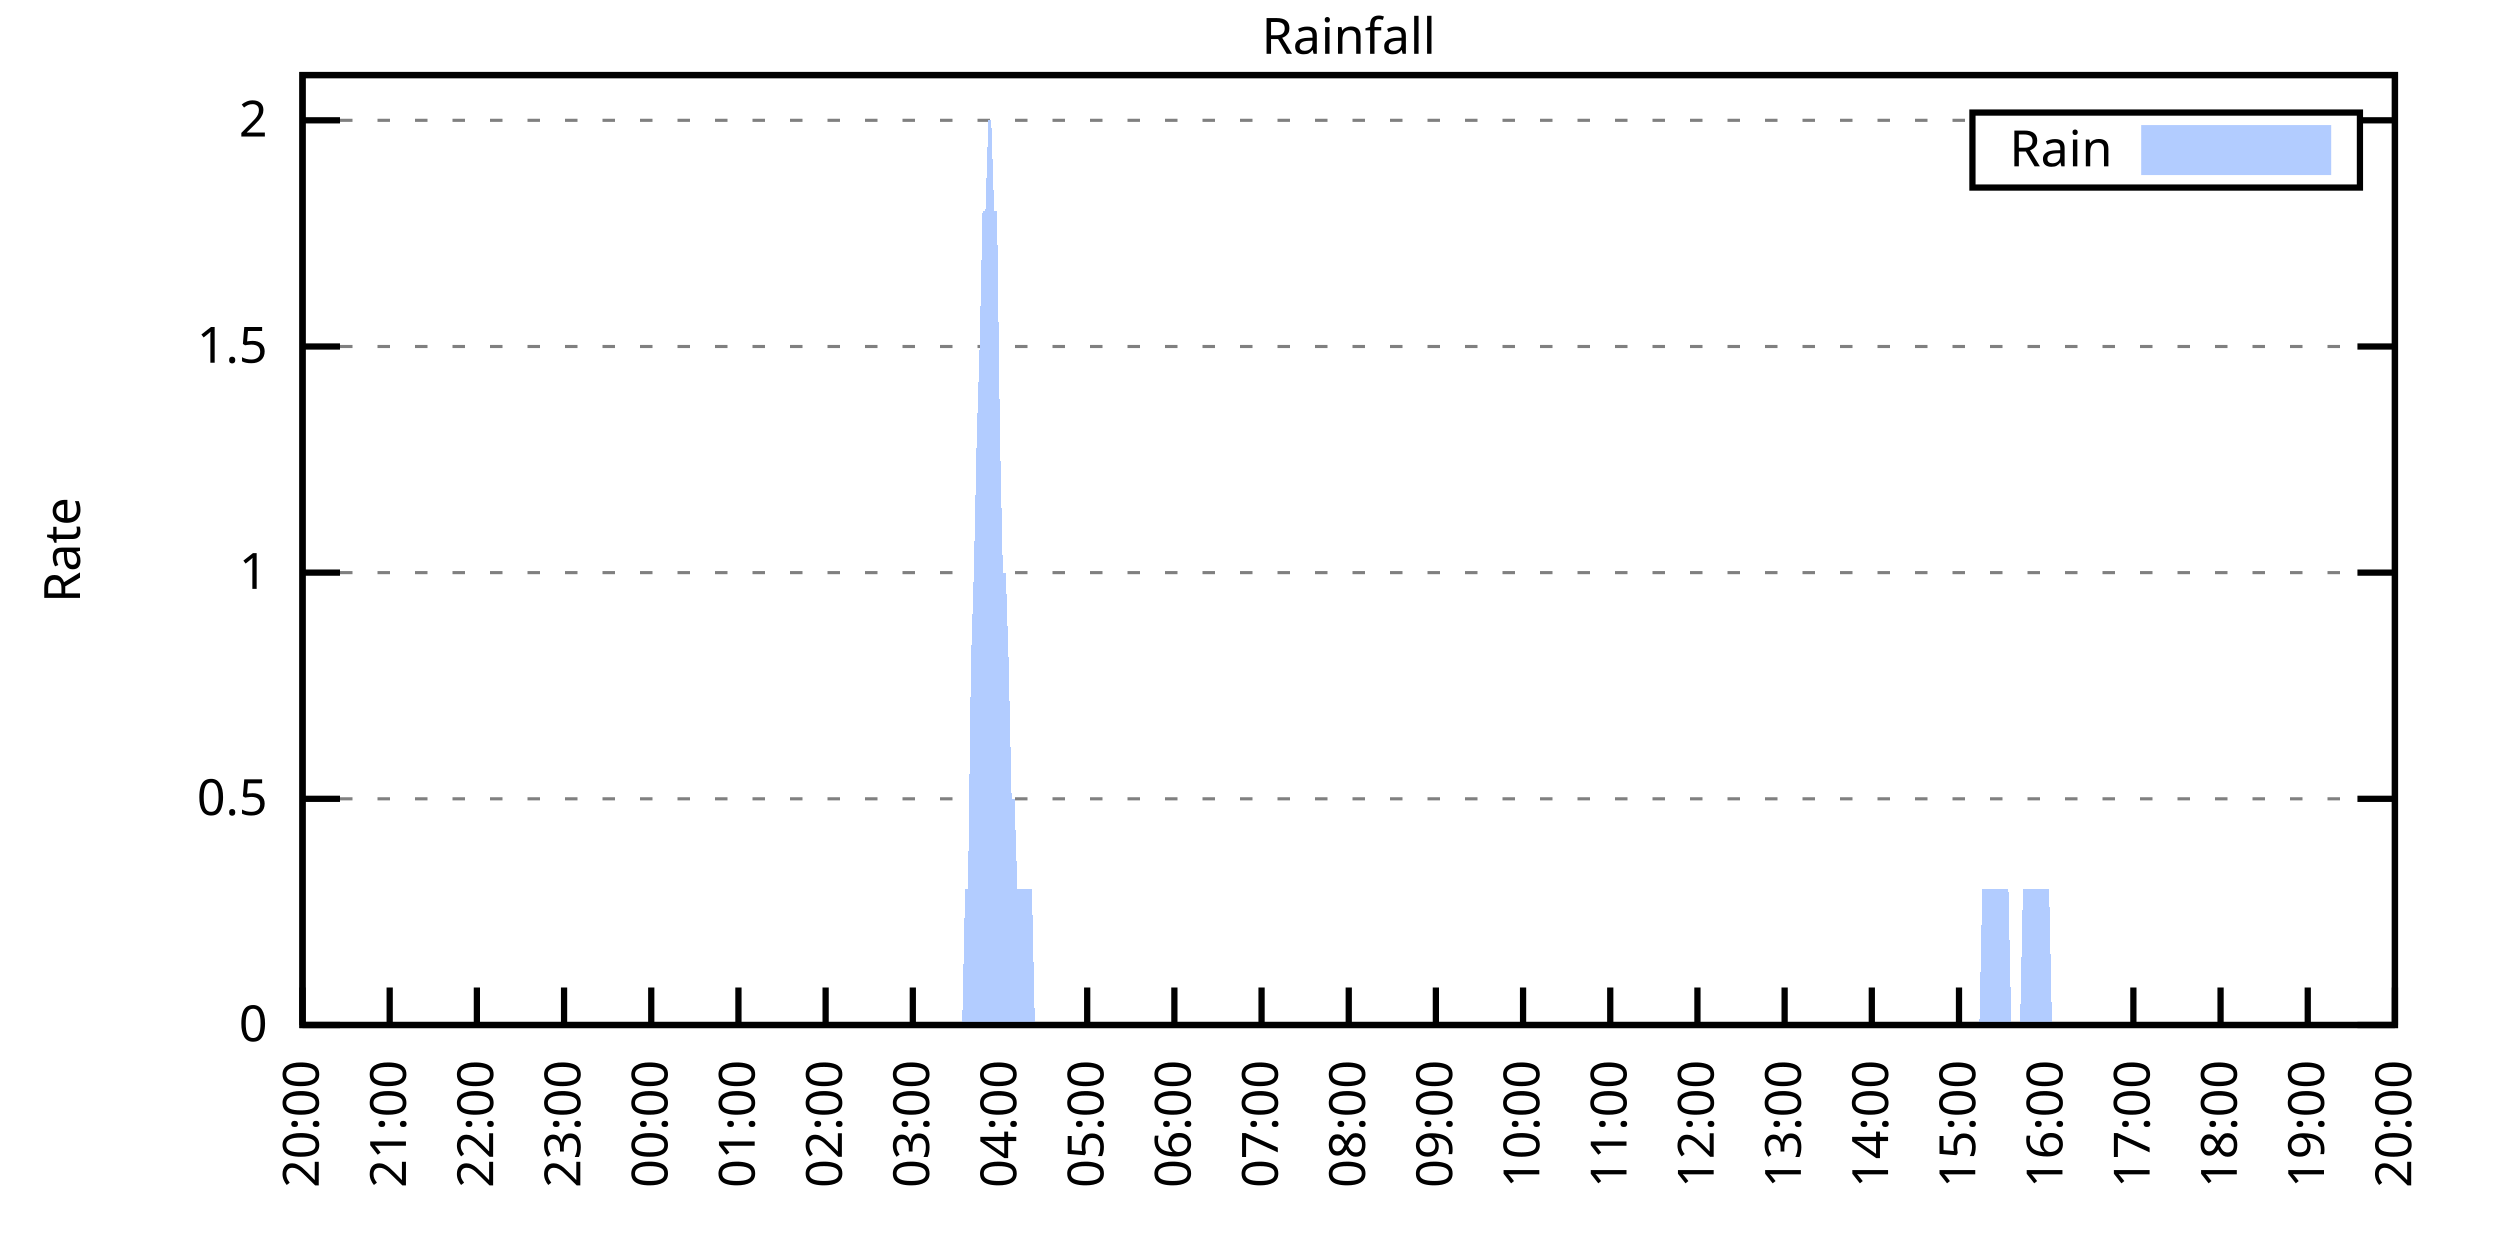
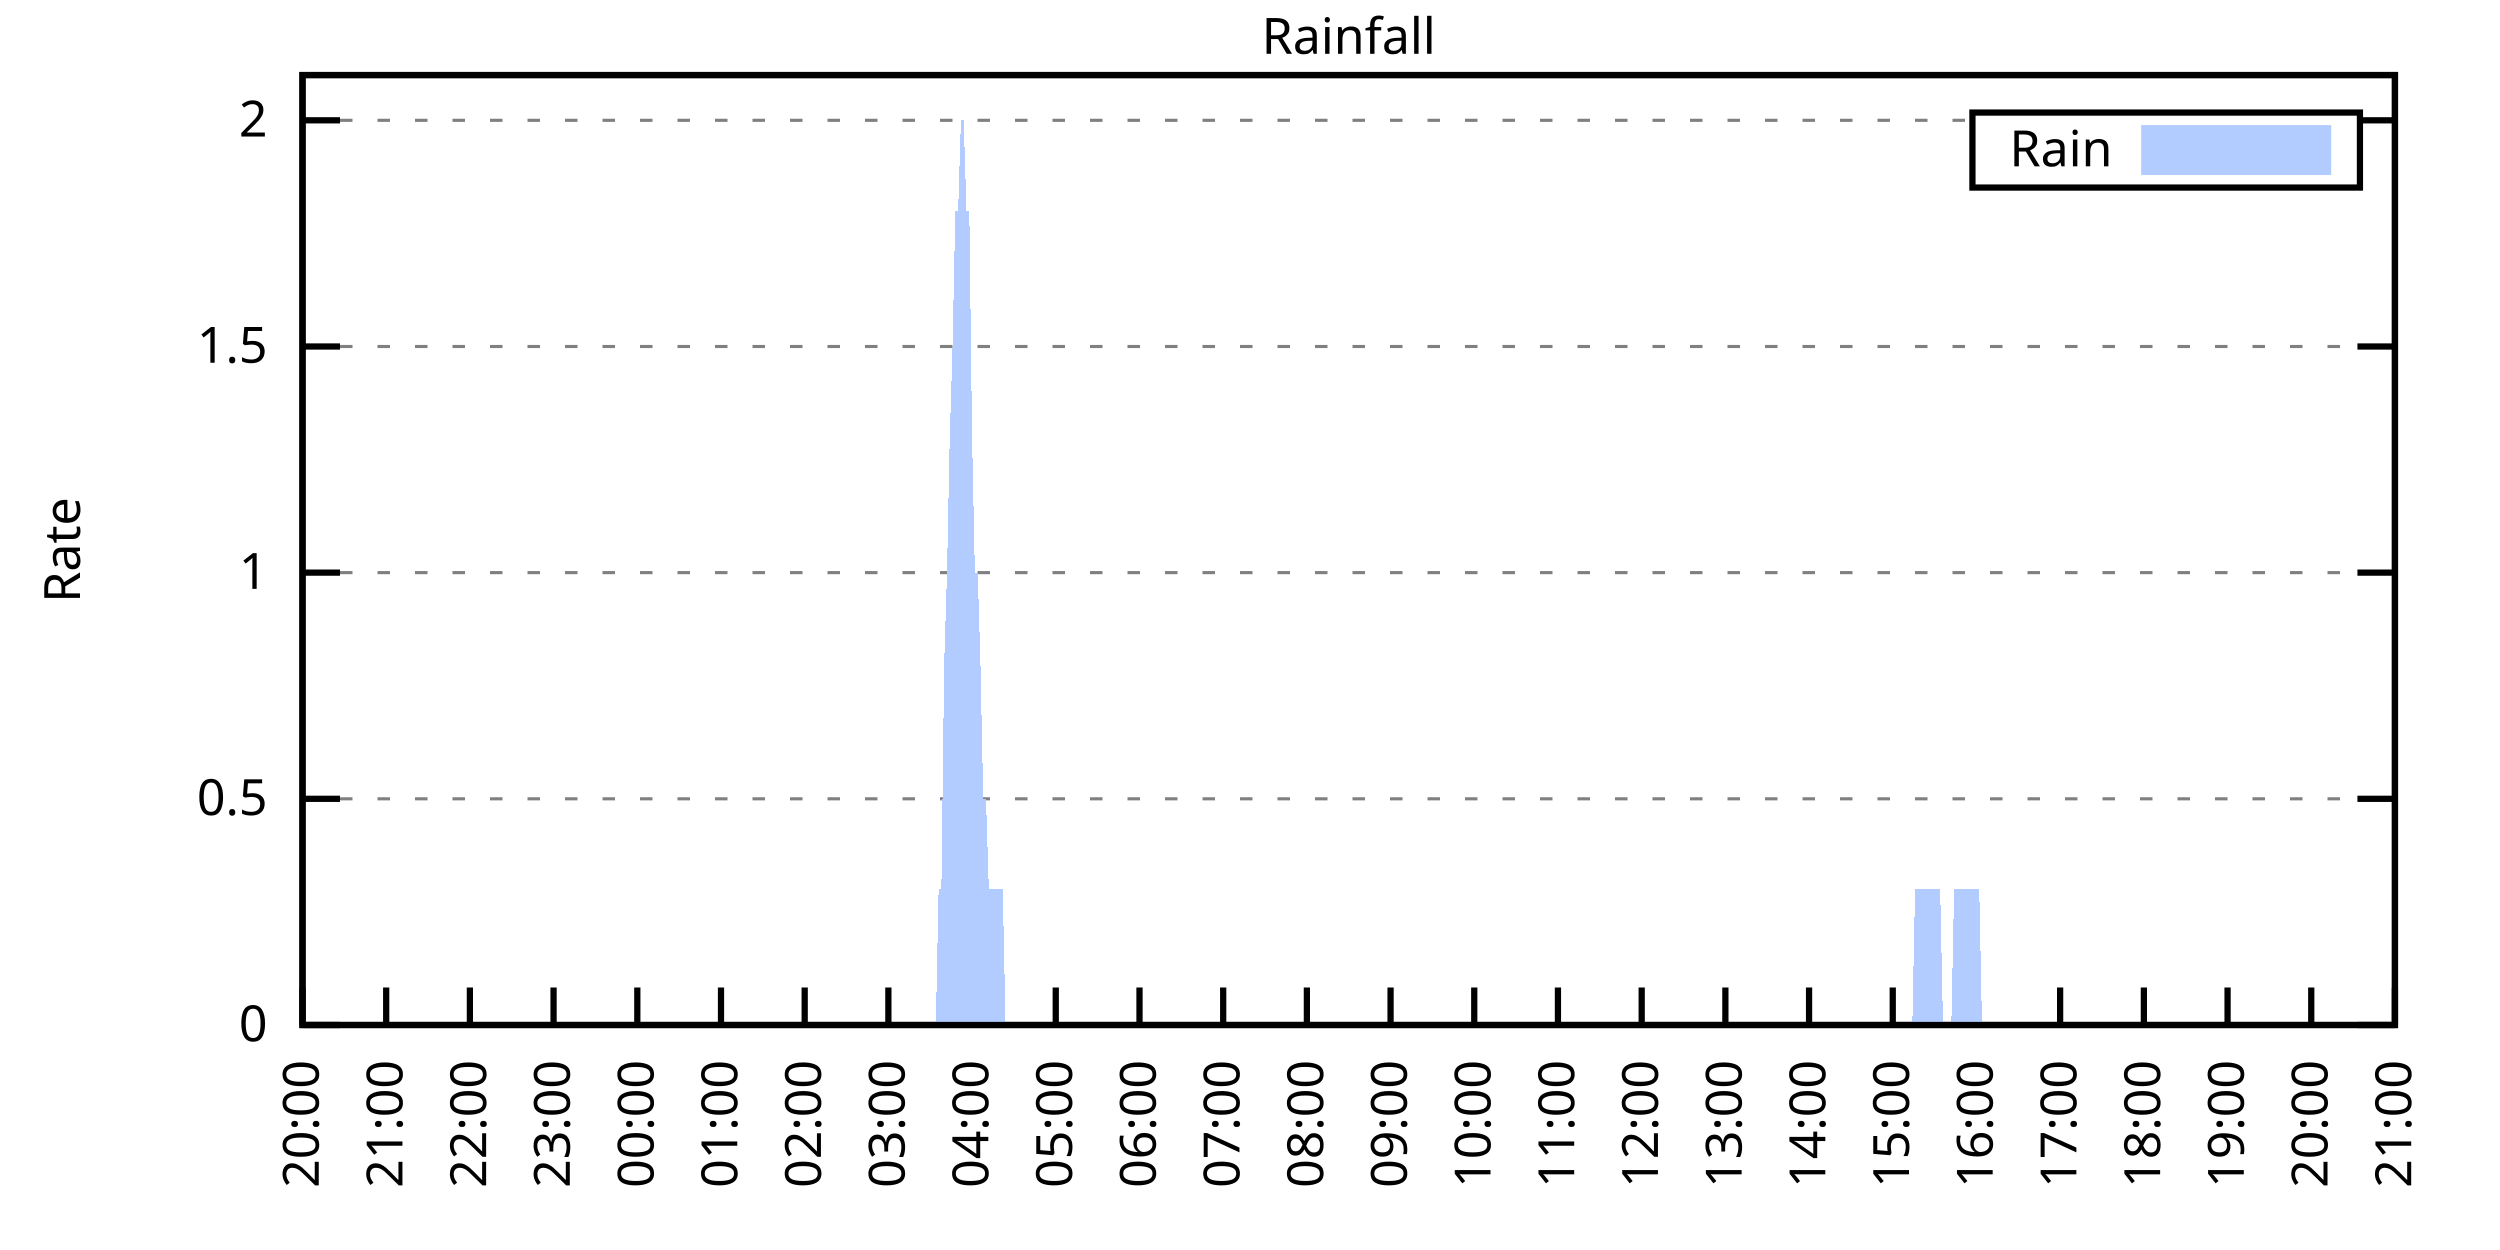
<svg xmlns="http://www.w3.org/2000/svg" xmlns:xlink="http://www.w3.org/1999/xlink" width="400" height="200" viewBox="0 0 400 200">
  <g id="gnuplot_canvas">
    <rect x="0" y="0" width="400" height="200" fill="none" />
    <defs>
      <circle id="gpDot" r="0.5" stroke-width="0.5" stroke="currentColor" />
      <path id="gpPt0" stroke-width="0.333" stroke="currentColor" d="M-1,0 h2 M0,-1 v2" />
      <path id="gpPt1" stroke-width="0.333" stroke="currentColor" d="M-1,-1 L1,1 M1,-1 L-1,1" />
      <path id="gpPt2" stroke-width="0.333" stroke="currentColor" d="M-1,0 L1,0 M0,-1 L0,1 M-1,-1 L1,1 M-1,1 L1,-1" />
      <rect id="gpPt3" stroke-width="0.333" stroke="currentColor" x="-1" y="-1" width="2" height="2" />
      <rect id="gpPt4" stroke-width="0.333" stroke="currentColor" fill="currentColor" x="-1" y="-1" width="2" height="2" />
      <circle id="gpPt5" stroke-width="0.333" stroke="currentColor" cx="0" cy="0" r="1" />
      <use xlink:href="#gpPt5" id="gpPt6" fill="currentColor" stroke="none" />
      <path id="gpPt7" stroke-width="0.333" stroke="currentColor" d="M0,-1.33 L-1.33,0.67 L1.33,0.67 z" />
      <use xlink:href="#gpPt7" id="gpPt8" fill="currentColor" stroke="none" />
      <use xlink:href="#gpPt7" id="gpPt9" stroke="currentColor" transform="rotate(180)" />
      <use xlink:href="#gpPt9" id="gpPt10" fill="currentColor" stroke="none" />
      <use xlink:href="#gpPt3" id="gpPt11" stroke="currentColor" transform="rotate(45)" />
      <use xlink:href="#gpPt11" id="gpPt12" fill="currentColor" stroke="none" />
      <path id="gpPt13" stroke-width="0.333" stroke="currentColor" d="M0,1.330 L1.265,0.411 L0.782,-1.067 L-0.782,-1.076 L-1.265,0.411 z" />
      <use xlink:href="#gpPt13" id="gpPt14" fill="currentColor" stroke="none" />
      <filter id="textbox" filterUnits="objectBoundingBox" x="0" y="0" height="1" width="1">
        <feFlood flood-color="white" flood-opacity="1" result="bgnd" />
        <feComposite in="SourceGraphic" in2="bgnd" operator="atop" />
      </filter>
      <filter id="greybox" filterUnits="objectBoundingBox" x="0" y="0" height="1" width="1">
        <feFlood flood-color="lightgrey" flood-opacity="1" result="grey" />
        <feComposite in="SourceGraphic" in2="grey" operator="atop" />
      </filter>
    </defs>
    <g fill="none" color="white" stroke="currentColor" stroke-width="1.00" stroke-linecap="butt" stroke-linejoin="miter">
</g>
    <g fill="none" color="black" stroke="currentColor" stroke-width="1.00" stroke-linecap="butt" stroke-linejoin="miter">
      <g stroke="none" shape-rendering="crispEdges">
        <polygon fill="rgb(255, 255, 255)" points="48.40,164.00 383.18,164.00 383.18,12.02 48.40,12.02 " />
      </g>
    </g>
    <g fill="none" color="black" stroke="currentColor" stroke-width="1.00" stroke-linecap="butt" stroke-linejoin="miter">
</g>
    <g fill="none" color="black" stroke="black" stroke-width="0.50" stroke-linecap="butt" stroke-linejoin="miter">
</g>
    <g fill="none" color="gray" stroke="currentColor" stroke-width="0.50" stroke-linecap="butt" stroke-linejoin="miter">
      <path stroke="gray" stroke-dasharray="2,4" class="gridline" d="M48.40,164.00 L383.19,164.00  " />
    </g>
    <g fill="none" color="gray" stroke="gray" stroke-width="1.00" stroke-linecap="butt" stroke-linejoin="miter">
</g>
    <g fill="none" color="black" stroke="currentColor" stroke-width="1.00" stroke-linecap="butt" stroke-linejoin="miter">
      <path stroke="black" d="M48.40,164.00 L54.40,164.00 M383.19,164.00 L377.19,164.00  " />
      <g transform="translate(42.80,166.60)" stroke="none" fill="black" font-family="Sans" font-size="8.00" text-anchor="end">
        <text>
          <tspan font-family="Sans"> 0</tspan>
        </text>
      </g>
    </g>
    <g fill="none" color="black" stroke="currentColor" stroke-width="1.00" stroke-linecap="butt" stroke-linejoin="miter">
</g>
    <g fill="none" color="black" stroke="black" stroke-width="0.50" stroke-linecap="butt" stroke-linejoin="miter">
</g>
    <g fill="none" color="gray" stroke="currentColor" stroke-width="0.50" stroke-linecap="butt" stroke-linejoin="miter">
      <path stroke="gray" stroke-dasharray="2,4" class="gridline" d="M48.40,127.81 L383.19,127.81  " />
    </g>
    <g fill="none" color="gray" stroke="gray" stroke-width="1.00" stroke-linecap="butt" stroke-linejoin="miter">
</g>
    <g fill="none" color="black" stroke="currentColor" stroke-width="1.00" stroke-linecap="butt" stroke-linejoin="miter">
      <path stroke="black" d="M48.40,127.81 L54.40,127.81 M383.19,127.81 L377.19,127.81  " />
      <g transform="translate(42.80,130.41)" stroke="none" fill="black" font-family="Sans" font-size="8.00" text-anchor="end">
        <text>
          <tspan font-family="Sans"> 0.5</tspan>
        </text>
      </g>
    </g>
    <g fill="none" color="black" stroke="currentColor" stroke-width="1.00" stroke-linecap="butt" stroke-linejoin="miter">
</g>
    <g fill="none" color="black" stroke="black" stroke-width="0.50" stroke-linecap="butt" stroke-linejoin="miter">
</g>
    <g fill="none" color="gray" stroke="currentColor" stroke-width="0.50" stroke-linecap="butt" stroke-linejoin="miter">
      <path stroke="gray" stroke-dasharray="2,4" class="gridline" d="M48.40,91.62 L383.19,91.62  " />
    </g>
    <g fill="none" color="gray" stroke="gray" stroke-width="1.00" stroke-linecap="butt" stroke-linejoin="miter">
</g>
    <g fill="none" color="black" stroke="currentColor" stroke-width="1.00" stroke-linecap="butt" stroke-linejoin="miter">
      <path stroke="black" d="M48.40,91.62 L54.40,91.62 M383.19,91.62 L377.19,91.62  " />
      <g transform="translate(42.80,94.22)" stroke="none" fill="black" font-family="Sans" font-size="8.00" text-anchor="end">
        <text>
          <tspan font-family="Sans"> 1</tspan>
        </text>
      </g>
    </g>
    <g fill="none" color="black" stroke="currentColor" stroke-width="1.00" stroke-linecap="butt" stroke-linejoin="miter">
</g>
    <g fill="none" color="black" stroke="black" stroke-width="0.50" stroke-linecap="butt" stroke-linejoin="miter">
</g>
    <g fill="none" color="gray" stroke="currentColor" stroke-width="0.50" stroke-linecap="butt" stroke-linejoin="miter">
      <path stroke="gray" stroke-dasharray="2,4" class="gridline" d="M48.40,55.44 L383.19,55.44  " />
    </g>
    <g fill="none" color="gray" stroke="gray" stroke-width="1.00" stroke-linecap="butt" stroke-linejoin="miter">
</g>
    <g fill="none" color="black" stroke="currentColor" stroke-width="1.00" stroke-linecap="butt" stroke-linejoin="miter">
      <path stroke="black" d="M48.40,55.44 L54.40,55.44 M383.19,55.44 L377.19,55.44  " />
      <g transform="translate(42.80,58.04)" stroke="none" fill="black" font-family="Sans" font-size="8.00" text-anchor="end">
        <text>
          <tspan font-family="Sans"> 1.5</tspan>
        </text>
      </g>
    </g>
    <g fill="none" color="black" stroke="currentColor" stroke-width="1.00" stroke-linecap="butt" stroke-linejoin="miter">
</g>
    <g fill="none" color="black" stroke="black" stroke-width="0.50" stroke-linecap="butt" stroke-linejoin="miter">
</g>
    <g fill="none" color="gray" stroke="currentColor" stroke-width="0.50" stroke-linecap="butt" stroke-linejoin="miter">
      <path stroke="gray" stroke-dasharray="2,4" class="gridline" d="M48.40,19.25 L315.59,19.25 M377.59,19.25 L383.19,19.25  " />
    </g>
    <g fill="none" color="gray" stroke="gray" stroke-width="1.00" stroke-linecap="butt" stroke-linejoin="miter">
</g>
    <g fill="none" color="black" stroke="currentColor" stroke-width="1.00" stroke-linecap="butt" stroke-linejoin="miter">
      <path stroke="black" d="M48.40,19.25 L54.40,19.25 M383.19,19.25 L377.19,19.25  " />
      <g transform="translate(42.80,21.85)" stroke="none" fill="black" font-family="Sans" font-size="8.00" text-anchor="end">
        <text>
          <tspan font-family="Sans"> 2</tspan>
        </text>
      </g>
    </g>
    <g fill="none" color="black" stroke="currentColor" stroke-width="1.00" stroke-linecap="butt" stroke-linejoin="miter">
      <path stroke="black" d="M48.40,164.00 L48.40,158.00  " />
      <g transform="translate(51.00,169.60) rotate(270.00)" stroke="none" fill="black" font-family="Sans" font-size="8.00" text-anchor="end">
        <text>
          <tspan font-family="Sans">20:00</tspan>
        </text>
      </g>
    </g>
    <g fill="none" color="black" stroke="currentColor" stroke-width="1.00" stroke-linecap="butt" stroke-linejoin="miter">
-       <path stroke="black" d="M62.35,164.00 L62.35,158.00  " />
-       <g transform="translate(64.95,169.60) rotate(270.00)" stroke="none" fill="black" font-family="Sans" font-size="8.00" text-anchor="end">
+       <path stroke="black" d="M61.79,164.00 L61.79,158.00  " />
+       <g transform="translate(64.39,169.60) rotate(270.00)" stroke="none" fill="black" font-family="Sans" font-size="8.00" text-anchor="end">
        <text>
          <tspan font-family="Sans">21:00</tspan>
        </text>
      </g>
    </g>
    <g fill="none" color="black" stroke="currentColor" stroke-width="1.00" stroke-linecap="butt" stroke-linejoin="miter">
-       <path stroke="black" d="M76.30,164.00 L76.30,158.00  " />
-       <g transform="translate(78.90,169.60) rotate(270.00)" stroke="none" fill="black" font-family="Sans" font-size="8.00" text-anchor="end">
+       <path stroke="black" d="M75.18,164.00 L75.18,158.00  " />
+       <g transform="translate(77.78,169.60) rotate(270.00)" stroke="none" fill="black" font-family="Sans" font-size="8.00" text-anchor="end">
        <text>
          <tspan font-family="Sans">22:00</tspan>
        </text>
      </g>
    </g>
    <g fill="none" color="black" stroke="currentColor" stroke-width="1.00" stroke-linecap="butt" stroke-linejoin="miter">
-       <path stroke="black" d="M90.25,164.00 L90.25,158.00  " />
-       <g transform="translate(92.85,169.60) rotate(270.00)" stroke="none" fill="black" font-family="Sans" font-size="8.00" text-anchor="end">
+       <path stroke="black" d="M88.57,164.00 L88.57,158.00  " />
+       <g transform="translate(91.17,169.60) rotate(270.00)" stroke="none" fill="black" font-family="Sans" font-size="8.00" text-anchor="end">
        <text>
          <tspan font-family="Sans">23:00</tspan>
        </text>
      </g>
    </g>
    <g fill="none" color="black" stroke="currentColor" stroke-width="1.00" stroke-linecap="butt" stroke-linejoin="miter">
-       <path stroke="black" d="M104.20,164.00 L104.20,158.00  " />
-       <g transform="translate(106.80,169.60) rotate(270.00)" stroke="none" fill="black" font-family="Sans" font-size="8.00" text-anchor="end">
+       <path stroke="black" d="M101.97,164.00 L101.97,158.00  " />
+       <g transform="translate(104.57,169.60) rotate(270.00)" stroke="none" fill="black" font-family="Sans" font-size="8.00" text-anchor="end">
        <text>
          <tspan font-family="Sans">00:00</tspan>
        </text>
      </g>
    </g>
    <g fill="none" color="black" stroke="currentColor" stroke-width="1.00" stroke-linecap="butt" stroke-linejoin="miter">
-       <path stroke="black" d="M118.15,164.00 L118.15,158.00  " />
-       <g transform="translate(120.75,169.60) rotate(270.00)" stroke="none" fill="black" font-family="Sans" font-size="8.00" text-anchor="end">
+       <path stroke="black" d="M115.36,164.00 L115.36,158.00  " />
+       <g transform="translate(117.96,169.60) rotate(270.00)" stroke="none" fill="black" font-family="Sans" font-size="8.00" text-anchor="end">
        <text>
          <tspan font-family="Sans">01:00</tspan>
        </text>
      </g>
    </g>
    <g fill="none" color="black" stroke="currentColor" stroke-width="1.00" stroke-linecap="butt" stroke-linejoin="miter">
-       <path stroke="black" d="M132.10,164.00 L132.10,158.00  " />
-       <g transform="translate(134.70,169.60) rotate(270.00)" stroke="none" fill="black" font-family="Sans" font-size="8.00" text-anchor="end">
+       <path stroke="black" d="M128.75,164.00 L128.75,158.00  " />
+       <g transform="translate(131.35,169.60) rotate(270.00)" stroke="none" fill="black" font-family="Sans" font-size="8.00" text-anchor="end">
        <text>
          <tspan font-family="Sans">02:00</tspan>
        </text>
      </g>
    </g>
    <g fill="none" color="black" stroke="currentColor" stroke-width="1.00" stroke-linecap="butt" stroke-linejoin="miter">
-       <path stroke="black" d="M146.05,164.00 L146.05,158.00  " />
-       <g transform="translate(148.65,169.60) rotate(270.00)" stroke="none" fill="black" font-family="Sans" font-size="8.00" text-anchor="end">
+       <path stroke="black" d="M142.14,164.00 L142.14,158.00  " />
+       <g transform="translate(144.74,169.60) rotate(270.00)" stroke="none" fill="black" font-family="Sans" font-size="8.00" text-anchor="end">
        <text>
          <tspan font-family="Sans">03:00</tspan>
        </text>
      </g>
    </g>
    <g fill="none" color="black" stroke="currentColor" stroke-width="1.00" stroke-linecap="butt" stroke-linejoin="miter">
-       <path stroke="black" d="M160.00,164.00 L160.00,158.00  " />
-       <g transform="translate(162.60,169.60) rotate(270.00)" stroke="none" fill="black" font-family="Sans" font-size="8.00" text-anchor="end">
+       <path stroke="black" d="M155.53,164.00 L155.53,158.00  " />
+       <g transform="translate(158.13,169.60) rotate(270.00)" stroke="none" fill="black" font-family="Sans" font-size="8.00" text-anchor="end">
        <text>
          <tspan font-family="Sans">04:00</tspan>
        </text>
      </g>
    </g>
    <g fill="none" color="black" stroke="currentColor" stroke-width="1.00" stroke-linecap="butt" stroke-linejoin="miter">
-       <path stroke="black" d="M173.95,164.00 L173.95,158.00  " />
-       <g transform="translate(176.55,169.60) rotate(270.00)" stroke="none" fill="black" font-family="Sans" font-size="8.00" text-anchor="end">
+       <path stroke="black" d="M168.92,164.00 L168.92,158.00  " />
+       <g transform="translate(171.52,169.60) rotate(270.00)" stroke="none" fill="black" font-family="Sans" font-size="8.00" text-anchor="end">
        <text>
          <tspan font-family="Sans">05:00</tspan>
        </text>
      </g>
    </g>
    <g fill="none" color="black" stroke="currentColor" stroke-width="1.00" stroke-linecap="butt" stroke-linejoin="miter">
-       <path stroke="black" d="M187.90,164.00 L187.90,158.00  " />
-       <g transform="translate(190.50,169.60) rotate(270.00)" stroke="none" fill="black" font-family="Sans" font-size="8.00" text-anchor="end">
+       <path stroke="black" d="M182.32,164.00 L182.32,158.00  " />
+       <g transform="translate(184.92,169.60) rotate(270.00)" stroke="none" fill="black" font-family="Sans" font-size="8.00" text-anchor="end">
        <text>
          <tspan font-family="Sans">06:00</tspan>
        </text>
      </g>
    </g>
    <g fill="none" color="black" stroke="currentColor" stroke-width="1.00" stroke-linecap="butt" stroke-linejoin="miter">
-       <path stroke="black" d="M201.85,164.00 L201.85,158.00  " />
-       <g transform="translate(204.45,169.60) rotate(270.00)" stroke="none" fill="black" font-family="Sans" font-size="8.00" text-anchor="end">
+       <path stroke="black" d="M195.71,164.00 L195.71,158.00  " />
+       <g transform="translate(198.31,169.60) rotate(270.00)" stroke="none" fill="black" font-family="Sans" font-size="8.00" text-anchor="end">
        <text>
          <tspan font-family="Sans">07:00</tspan>
        </text>
      </g>
    </g>
    <g fill="none" color="black" stroke="currentColor" stroke-width="1.00" stroke-linecap="butt" stroke-linejoin="miter">
-       <path stroke="black" d="M215.80,164.00 L215.80,158.00  " />
-       <g transform="translate(218.40,169.60) rotate(270.00)" stroke="none" fill="black" font-family="Sans" font-size="8.00" text-anchor="end">
+       <path stroke="black" d="M209.10,164.00 L209.10,158.00  " />
+       <g transform="translate(211.70,169.60) rotate(270.00)" stroke="none" fill="black" font-family="Sans" font-size="8.00" text-anchor="end">
        <text>
          <tspan font-family="Sans">08:00</tspan>
        </text>
      </g>
    </g>
    <g fill="none" color="black" stroke="currentColor" stroke-width="1.00" stroke-linecap="butt" stroke-linejoin="miter">
-       <path stroke="black" d="M229.74,164.00 L229.74,158.00  " />
-       <g transform="translate(232.34,169.60) rotate(270.00)" stroke="none" fill="black" font-family="Sans" font-size="8.00" text-anchor="end">
+       <path stroke="black" d="M222.49,164.00 L222.49,158.00  " />
+       <g transform="translate(225.09,169.60) rotate(270.00)" stroke="none" fill="black" font-family="Sans" font-size="8.00" text-anchor="end">
        <text>
          <tspan font-family="Sans">09:00</tspan>
        </text>
      </g>
    </g>
    <g fill="none" color="black" stroke="currentColor" stroke-width="1.00" stroke-linecap="butt" stroke-linejoin="miter">
-       <path stroke="black" d="M243.69,164.00 L243.69,158.00  " />
-       <g transform="translate(246.29,169.60) rotate(270.00)" stroke="none" fill="black" font-family="Sans" font-size="8.00" text-anchor="end">
+       <path stroke="black" d="M235.88,164.00 L235.88,158.00  " />
+       <g transform="translate(238.48,169.60) rotate(270.00)" stroke="none" fill="black" font-family="Sans" font-size="8.00" text-anchor="end">
        <text>
          <tspan font-family="Sans">10:00</tspan>
        </text>
      </g>
    </g>
    <g fill="none" color="black" stroke="currentColor" stroke-width="1.00" stroke-linecap="butt" stroke-linejoin="miter">
-       <path stroke="black" d="M257.64,164.00 L257.64,158.00  " />
-       <g transform="translate(260.24,169.60) rotate(270.00)" stroke="none" fill="black" font-family="Sans" font-size="8.00" text-anchor="end">
+       <path stroke="black" d="M249.27,164.00 L249.27,158.00  " />
+       <g transform="translate(251.87,169.60) rotate(270.00)" stroke="none" fill="black" font-family="Sans" font-size="8.00" text-anchor="end">
        <text>
          <tspan font-family="Sans">11:00</tspan>
        </text>
      </g>
    </g>
    <g fill="none" color="black" stroke="currentColor" stroke-width="1.00" stroke-linecap="butt" stroke-linejoin="miter">
-       <path stroke="black" d="M271.59,164.00 L271.59,158.00  " />
-       <g transform="translate(274.19,169.60) rotate(270.00)" stroke="none" fill="black" font-family="Sans" font-size="8.00" text-anchor="end">
+       <path stroke="black" d="M262.67,164.00 L262.67,158.00  " />
+       <g transform="translate(265.27,169.60) rotate(270.00)" stroke="none" fill="black" font-family="Sans" font-size="8.00" text-anchor="end">
        <text>
          <tspan font-family="Sans">12:00</tspan>
        </text>
      </g>
    </g>
    <g fill="none" color="black" stroke="currentColor" stroke-width="1.00" stroke-linecap="butt" stroke-linejoin="miter">
-       <path stroke="black" d="M285.54,164.00 L285.54,158.00  " />
-       <g transform="translate(288.14,169.60) rotate(270.00)" stroke="none" fill="black" font-family="Sans" font-size="8.00" text-anchor="end">
+       <path stroke="black" d="M276.06,164.00 L276.06,158.00  " />
+       <g transform="translate(278.66,169.60) rotate(270.00)" stroke="none" fill="black" font-family="Sans" font-size="8.00" text-anchor="end">
        <text>
          <tspan font-family="Sans">13:00</tspan>
        </text>
      </g>
    </g>
    <g fill="none" color="black" stroke="currentColor" stroke-width="1.00" stroke-linecap="butt" stroke-linejoin="miter">
-       <path stroke="black" d="M299.49,164.00 L299.49,158.00  " />
-       <g transform="translate(302.09,169.60) rotate(270.00)" stroke="none" fill="black" font-family="Sans" font-size="8.00" text-anchor="end">
+       <path stroke="black" d="M289.45,164.00 L289.45,158.00  " />
+       <g transform="translate(292.05,169.60) rotate(270.00)" stroke="none" fill="black" font-family="Sans" font-size="8.00" text-anchor="end">
        <text>
          <tspan font-family="Sans">14:00</tspan>
        </text>
      </g>
    </g>
    <g fill="none" color="black" stroke="currentColor" stroke-width="1.00" stroke-linecap="butt" stroke-linejoin="miter">
-       <path stroke="black" d="M313.44,164.00 L313.44,158.00  " />
-       <g transform="translate(316.04,169.60) rotate(270.00)" stroke="none" fill="black" font-family="Sans" font-size="8.00" text-anchor="end">
+       <path stroke="black" d="M302.84,164.00 L302.84,158.00  " />
+       <g transform="translate(305.44,169.60) rotate(270.00)" stroke="none" fill="black" font-family="Sans" font-size="8.00" text-anchor="end">
        <text>
          <tspan font-family="Sans">15:00</tspan>
        </text>
      </g>
    </g>
    <g fill="none" color="black" stroke="currentColor" stroke-width="1.00" stroke-linecap="butt" stroke-linejoin="miter">
-       <path stroke="black" d="M327.39,164.00 L327.39,158.00  " />
-       <g transform="translate(329.99,169.60) rotate(270.00)" stroke="none" fill="black" font-family="Sans" font-size="8.00" text-anchor="end">
+       <path stroke="black" d="M316.23,164.00 L316.23,158.00  " />
+       <g transform="translate(318.83,169.60) rotate(270.00)" stroke="none" fill="black" font-family="Sans" font-size="8.00" text-anchor="end">
        <text>
          <tspan font-family="Sans">16:00</tspan>
        </text>
      </g>
    </g>
    <g fill="none" color="black" stroke="currentColor" stroke-width="1.00" stroke-linecap="butt" stroke-linejoin="miter">
-       <path stroke="black" d="M341.34,164.00 L341.34,158.00  " />
-       <g transform="translate(343.94,169.60) rotate(270.00)" stroke="none" fill="black" font-family="Sans" font-size="8.00" text-anchor="end">
+       <path stroke="black" d="M329.62,164.00 L329.62,158.00  " />
+       <g transform="translate(332.22,169.60) rotate(270.00)" stroke="none" fill="black" font-family="Sans" font-size="8.00" text-anchor="end">
        <text>
          <tspan font-family="Sans">17:00</tspan>
        </text>
      </g>
    </g>
    <g fill="none" color="black" stroke="currentColor" stroke-width="1.00" stroke-linecap="butt" stroke-linejoin="miter">
-       <path stroke="black" d="M355.29,164.00 L355.29,158.00  " />
-       <g transform="translate(357.89,169.60) rotate(270.00)" stroke="none" fill="black" font-family="Sans" font-size="8.00" text-anchor="end">
+       <path stroke="black" d="M343.02,164.00 L343.02,158.00  " />
+       <g transform="translate(345.62,169.60) rotate(270.00)" stroke="none" fill="black" font-family="Sans" font-size="8.00" text-anchor="end">
        <text>
          <tspan font-family="Sans">18:00</tspan>
        </text>
      </g>
    </g>
    <g fill="none" color="black" stroke="currentColor" stroke-width="1.00" stroke-linecap="butt" stroke-linejoin="miter">
-       <path stroke="black" d="M369.24,164.00 L369.24,158.00  " />
-       <g transform="translate(371.84,169.60) rotate(270.00)" stroke="none" fill="black" font-family="Sans" font-size="8.00" text-anchor="end">
+       <path stroke="black" d="M356.41,164.00 L356.41,158.00  " />
+       <g transform="translate(359.01,169.60) rotate(270.00)" stroke="none" fill="black" font-family="Sans" font-size="8.00" text-anchor="end">
        <text>
          <tspan font-family="Sans">19:00</tspan>
+         </text>
+       </g>
+     </g>
+     <g fill="none" color="black" stroke="currentColor" stroke-width="1.00" stroke-linecap="butt" stroke-linejoin="miter">
+       <path stroke="black" d="M369.80,164.00 L369.80,158.00  " />
+       <g transform="translate(372.40,169.60) rotate(270.00)" stroke="none" fill="black" font-family="Sans" font-size="8.00" text-anchor="end">
+         <text>
+           <tspan font-family="Sans">20:00</tspan>
        </text>
      </g>
    </g>
    <g fill="none" color="black" stroke="currentColor" stroke-width="1.00" stroke-linecap="butt" stroke-linejoin="miter">
      <path stroke="black" d="M383.19,164.00 L383.19,158.00  " />
      <g transform="translate(385.79,169.60) rotate(270.00)" stroke="none" fill="black" font-family="Sans" font-size="8.00" text-anchor="end">
        <text>
-           <tspan font-family="Sans">20:00</tspan>
+           <tspan font-family="Sans">21:00</tspan>
        </text>
      </g>
    </g>
    <g fill="none" color="black" stroke="currentColor" stroke-width="1.00" stroke-linecap="butt" stroke-linejoin="miter">
</g>
    <g fill="none" color="black" stroke="currentColor" stroke-width="1.00" stroke-linecap="butt" stroke-linejoin="miter">
      <path stroke="black" d="M48.40,12.01 L48.40,164.00 L383.19,164.00 L383.19,12.01 L48.40,12.01 Z  " />
    </g>
    <g fill="none" color="black" stroke="currentColor" stroke-width="1.00" stroke-linecap="butt" stroke-linejoin="miter">
</g>
    <g fill="none" color="black" stroke="currentColor" stroke-width="1.00" stroke-linecap="butt" stroke-linejoin="miter">
      <path stroke="black" d="M315.59,30.01 L315.59,18.01 L377.59,18.01 L377.59,30.01 L315.59,30.01 Z  " />
    </g>
    <g id="Rainfall_plot_1">
      <g fill="none" color="white" stroke="black" stroke-width="2.00" stroke-linecap="butt" stroke-linejoin="miter">
</g>
      <g fill="none" color="black" stroke="currentColor" stroke-width="2.00" stroke-linecap="butt" stroke-linejoin="miter">
        <g transform="translate(337.99,26.61)" stroke="none" fill="black" font-family="Sans" font-size="8.00" text-anchor="end">
          <text>
            <tspan font-family="Sans">Rain</tspan>
          </text>
        </g>
      </g>
      <g fill="none" color="black" stroke="currentColor" stroke-width="2.00" stroke-linecap="butt" stroke-linejoin="miter">
        <g stroke="none" shape-rendering="crispEdges">
          <polygon fill="rgb(178, 204, 255)" points="343.59,27.01 371.99,27.01 371.99,21.01 343.59,21.01 " />
        </g>
        <path stroke="rgb(178, 204, 255)" d="M343.59,27.01 L371.99,27.01 L371.99,21.01 L343.59,21.01 L343.59,27.01 Z  " />
      </g>
      <g fill="none" color="black" stroke="currentColor" stroke-width="2.00" stroke-linecap="butt" stroke-linejoin="miter">
        <g stroke="none" shape-rendering="crispEdges">
-           <polygon fill="rgb(178, 204, 255)" points="48.86,164.00 49.33,164.00 49.79,164.00 50.26,164.00 50.72,164.00 51.19,164.00 51.65,164.00 52.12,164.00 52.58,164.00 53.05,164.00 53.51,164.00 53.98,164.00 54.44,164.00 54.91,164.00 55.37,164.00 55.84,164.00 56.30,164.00 56.77,164.00 57.23,164.00 57.70,164.00 58.16,164.00 58.63,164.00 59.09,164.00 59.56,164.00 60.02,164.00 60.49,164.00 60.95,164.00 61.42,164.00 61.88,164.00 62.35,164.00 62.81,164.00 63.28,164.00 63.74,164.00 64.21,164.00 64.67,164.00 65.14,164.00 65.60,164.00 66.07,164.00 66.53,164.00 67.00,164.00 67.46,164.00 67.93,164.00 68.39,164.00 68.86,164.00 69.32,164.00 69.79,164.00 70.25,164.00 70.72,164.00 71.18,164.00 71.65,164.00 72.11,164.00 72.58,164.00 73.04,164.00 73.51,164.00 73.97,164.00 74.44,164.00 74.90,164.00 75.37,164.00 75.83,164.00 76.30,164.00 76.76,164.00 77.23,164.00 77.69,164.00 78.16,164.00 78.62,164.00 79.09,164.00 79.55,164.00 80.02,164.00 80.48,164.00 80.95,164.00 81.41,164.00 81.88,164.00 82.34,164.00 82.81,164.00 83.27,164.00 83.74,164.00 84.20,164.00 84.67,164.00 85.13,164.00 85.60,164.00 86.06,164.00 86.53,164.00 86.99,164.00 87.46,164.00 87.92,164.00 88.39,164.00 88.85,164.00 89.32,164.00 89.78,164.00 90.25,164.00 90.71,164.00 91.18,164.00 91.64,164.00 92.11,164.00 92.57,164.00 93.04,164.00 93.50,164.00 93.97,164.00 94.43,164.00 94.90,164.00 95.36,164.00 95.83,164.00 96.29,164.00 96.76,164.00 97.22,164.00 97.69,164.00 98.15,164.00 98.62,164.00 99.08,164.00 99.55,164.00 100.01,164.00 100.48,164.00 100.94,164.00 101.41,164.00 101.87,164.00 102.34,164.00 102.80,164.00 103.27,164.00 103.73,164.00 104.20,164.00 104.66,164.00 105.13,164.00 105.59,164.00 106.06,164.00 106.52,164.00 106.99,164.00 107.45,164.00 107.92,164.00 108.38,164.00 108.85,164.00 109.31,164.00 109.78,164.00 110.24,164.00 110.71,164.00 111.17,164.00 111.64,164.00 112.10,164.00 112.57,164.00 113.03,164.00 113.50,164.00 113.96,164.00 114.43,164.00 114.89,164.00 115.36,164.00 115.82,164.00 116.29,164.00 116.75,164.00 117.22,164.00 117.68,164.00 118.15,164.00 118.61,164.00 119.08,164.00 119.54,164.00 120.01,164.00 120.47,164.00 120.94,164.00 121.40,164.00 121.87,164.00 122.33,164.00 122.80,164.00 123.26,164.00 123.73,164.00 124.19,164.00 124.66,164.00 125.12,164.00 125.59,164.00 126.05,164.00 126.52,164.00 126.98,164.00 127.45,164.00 127.91,164.00 128.38,164.00 128.84,164.00 129.31,164.00 129.77,164.00 130.24,164.00 130.70,164.00 131.17,164.00 131.63,164.00 132.10,164.00 132.56,164.00 133.03,164.00 133.49,164.00 133.96,164.00 134.42,164.00 134.89,164.00 135.35,164.00 135.82,164.00 136.28,164.00 136.75,164.00 137.21,164.00 137.68,164.00 138.14,164.00 138.61,164.00 139.07,164.00 139.54,164.00 140.00,164.00 140.47,164.00 140.93,164.00 141.40,164.00 141.86,164.00 142.33,164.00 142.79,164.00 143.26,164.00 143.72,164.00 144.19,164.00 144.65,164.00 145.12,164.00 145.58,164.00 146.05,164.00 146.51,164.00 146.98,164.00 147.44,164.00 147.91,164.00 148.37,164.00 148.84,164.00 149.30,164.00 149.77,164.00 150.23,164.00 150.70,164.00 151.16,164.00 151.63,164.00 152.09,164.00 152.56,164.00 153.02,164.00 153.49,164.00 153.95,164.00 154.42,142.29 154.88,142.29 155.35,106.10 155.81,91.62 156.28,69.91 156.74,55.44 157.21,33.72 157.67,33.72 158.14,19.25 158.60,19.25 159.07,33.72 159.53,33.72 160.00,69.91 160.46,91.62 160.93,91.62 161.39,106.10 161.86,127.81 162.32,127.81 162.79,142.29 163.25,142.29 163.72,142.29 164.18,142.29 164.65,142.29 165.11,142.29 165.58,164.00 166.04,164.00 166.51,164.00 166.97,164.00 167.44,164.00 167.90,164.00 168.37,164.00 168.83,164.00 169.30,164.00 169.76,164.00 170.23,164.00 170.69,164.00 171.16,164.00 171.62,164.00 172.09,164.00 172.55,164.00 173.02,164.00 173.48,164.00 173.95,164.00 174.41,164.00 174.88,164.00 175.34,164.00 175.81,164.00 176.27,164.00 176.74,164.00 177.20,164.00 177.67,164.00 178.13,164.00 178.60,164.00 179.06,164.00 179.53,164.00 179.99,164.00 180.46,164.00 180.92,164.00 181.39,164.00 181.85,164.00 182.32,164.00 182.78,164.00 183.25,164.00 183.71,164.00 184.18,164.00 184.64,164.00 185.11,164.00 185.57,164.00 186.04,164.00 186.50,164.00 186.97,164.00 187.43,164.00 187.90,164.00 188.36,164.00 188.83,164.00 189.29,164.00 189.76,164.00 190.22,164.00 190.69,164.00 191.15,164.00 191.62,164.00 192.08,164.00 192.55,164.00 193.01,164.00 193.48,164.00 193.94,164.00 194.41,164.00 194.87,164.00 195.34,164.00 195.80,164.00 196.27,164.00 196.73,164.00 197.20,164.00 197.66,164.00 198.13,164.00 198.59,164.00 199.06,164.00 199.52,164.00 199.99,164.00 200.45,164.00 200.92,164.00 201.38,164.00 201.85,164.00 202.31,164.00 202.78,164.00 203.24,164.00 203.71,164.00 204.17,164.00 204.64,164.00 205.10,164.00 205.57,164.00 206.03,164.00 206.50,164.00 206.96,164.00 207.43,164.00 207.89,164.00 208.36,164.00 208.82,164.00 209.29,164.00 209.75,164.00 210.22,164.00 210.68,164.00 211.15,164.00 211.61,164.00 212.08,164.00 212.54,164.00 213.01,164.00 213.47,164.00 213.94,164.00 214.40,164.00 214.87,164.00 215.33,164.00 215.80,164.00 216.26,164.00 216.72,164.00 217.19,164.00 217.65,164.00 218.12,164.00 218.58,164.00 219.05,164.00 219.51,164.00 219.98,164.00 220.44,164.00 220.91,164.00 221.37,164.00 221.84,164.00 222.30,164.00 222.77,164.00 223.23,164.00 223.70,164.00 224.16,164.00 224.63,164.00 225.09,164.00 225.56,164.00 226.02,164.00 226.49,164.00 226.95,164.00 227.42,164.00 227.88,164.00 228.35,164.00 228.81,164.00 229.28,164.00 229.74,164.00 230.21,164.00 230.67,164.00 231.14,164.00 231.60,164.00 232.07,164.00 232.53,164.00 233.00,164.00 233.46,164.00 233.93,164.00 234.39,164.00 234.86,164.00 235.32,164.00 235.79,164.00 236.25,164.00 236.72,164.00 237.18,164.00 237.65,164.00 238.11,164.00 238.58,164.00 239.04,164.00 239.51,164.00 239.97,164.00 240.44,164.00 240.90,164.00 241.37,164.00 241.83,164.00 242.30,164.00 242.76,164.00 243.23,164.00 243.69,164.00 244.16,164.00 244.62,164.00 245.09,164.00 245.55,164.00 246.02,164.00 246.48,164.00 246.95,164.00 247.41,164.00 247.88,164.00 248.34,164.00 248.81,164.00 249.27,164.00 249.74,164.00 250.20,164.00 250.67,164.00 251.13,164.00 251.60,164.00 252.06,164.00 252.53,164.00 252.99,164.00 253.46,164.00 253.92,164.00 254.39,164.00 254.85,164.00 255.32,164.00 255.78,164.00 256.25,164.00 256.71,164.00 257.18,164.00 257.64,164.00 258.11,164.00 258.57,164.00 259.04,164.00 259.50,164.00 259.97,164.00 260.43,164.00 260.90,164.00 261.36,164.00 261.83,164.00 262.29,164.00 262.76,164.00 263.22,164.00 263.69,164.00 264.15,164.00 264.62,164.00 265.08,164.00 265.55,164.00 266.01,164.00 266.48,164.00 266.94,164.00 267.41,164.00 267.87,164.00 268.34,164.00 268.80,164.00 269.27,164.00 269.73,164.00 270.20,164.00 270.66,164.00 271.13,164.00 271.59,164.00 272.06,164.00 272.52,164.00 272.99,164.00 273.45,164.00 273.92,164.00 274.38,164.00 274.85,164.00 275.31,164.00 275.78,164.00 276.24,164.00 276.71,164.00 277.17,164.00 277.64,164.00 278.10,164.00 278.57,164.00 279.03,164.00 279.50,164.00 279.96,164.00 280.43,164.00 280.89,164.00 281.36,164.00 281.82,164.00 282.29,164.00 282.75,164.00 283.22,164.00 283.68,164.00 284.15,164.00 284.61,164.00 285.08,164.00 285.54,164.00 286.01,164.00 286.47,164.00 286.94,164.00 287.40,164.00 287.87,164.00 288.33,164.00 288.80,164.00 289.26,164.00 289.73,164.00 290.19,164.00 290.66,164.00 291.12,164.00 291.59,164.00 292.05,164.00 292.52,164.00 292.98,164.00 293.45,164.00 293.91,164.00 294.38,164.00 294.84,164.00 295.31,164.00 295.77,164.00 296.24,164.00 296.70,164.00 297.17,164.00 297.63,164.00 298.10,164.00 298.56,164.00 299.03,164.00 299.49,164.00 299.96,164.00 300.42,164.00 300.89,164.00 301.35,164.00 301.82,164.00 302.28,164.00 302.75,164.00 303.21,164.00 303.68,164.00 304.14,164.00 304.61,164.00 305.07,164.00 305.54,164.00 306.00,164.00 306.47,164.00 306.93,164.00 307.40,164.00 307.86,164.00 308.33,164.00 308.79,164.00 309.26,164.00 309.72,164.00 310.19,164.00 310.65,164.00 311.12,164.00 311.58,164.00 312.05,164.00 312.51,164.00 312.98,164.00 313.44,164.00 313.91,164.00 314.37,164.00 314.84,164.00 315.30,164.00 315.77,164.00 316.23,164.00 316.70,164.00 317.16,142.29 317.63,142.29 318.09,142.29 318.56,142.29 319.02,142.29 319.49,142.29 319.95,142.29 320.42,142.29 320.88,142.29 321.35,142.29 321.81,164.00 322.28,164.00 322.74,164.00 323.21,164.00 323.67,142.29 324.14,142.29 324.60,142.29 325.07,142.29 325.53,142.29 326.00,142.29 326.46,142.29 326.93,142.29 327.39,142.29 327.86,142.29 328.32,164.00 328.79,164.00 329.25,164.00 329.72,164.00 330.18,164.00 330.65,164.00 331.11,164.00 331.58,164.00 332.04,164.00 332.51,164.00 332.97,164.00 333.44,164.00 333.90,164.00 334.37,164.00 334.83,164.00 335.30,164.00 335.76,164.00 336.23,164.00 336.69,164.00 337.16,164.00 337.62,164.00 338.09,164.00 338.55,164.00 339.02,164.00 339.48,164.00 339.95,164.00 340.41,164.00 340.88,164.00 341.34,164.00 341.81,164.00 342.27,164.00 342.74,164.00 343.20,164.00 343.67,164.00 344.13,164.00 344.60,164.00 345.06,164.00 345.53,164.00 345.99,164.00 346.46,164.00 346.92,164.00 347.39,164.00 347.85,164.00 348.32,164.00 348.78,164.00 349.25,164.00 349.71,164.00 350.18,164.00 350.64,164.00 351.11,164.00 351.57,164.00 352.04,164.00 352.50,164.00 352.97,164.00 353.43,164.00 353.90,164.00 354.36,164.00 354.83,164.00 355.29,164.00 355.76,164.00 356.22,164.00 356.69,164.00 357.15,164.00 357.62,164.00 358.08,164.00 358.55,164.00 359.01,164.00 359.48,164.00 359.94,164.00 360.41,164.00 360.87,164.00 361.34,164.00 361.80,164.00 362.27,164.00 362.73,164.00 363.20,164.00 363.66,164.00 364.13,164.00 364.59,164.00 365.06,164.00 365.52,164.00 365.99,164.00 366.45,164.00 366.92,164.00 367.38,164.00 367.85,164.00 368.31,164.00 368.78,164.00 369.24,164.00 369.71,164.00 370.17,164.00 370.64,164.00 371.10,164.00 371.57,164.00 372.03,164.00 372.50,164.00 372.96,164.00 373.43,164.00 373.89,164.00 374.36,164.00 374.82,164.00 375.29,164.00 375.75,164.00 376.22,164.00 376.68,164.00 377.15,164.00 377.61,164.00 378.08,164.00 378.54,164.00 379.01,164.00 379.47,164.00 379.94,164.00 380.40,164.00 380.87,164.00 381.33,164.00 381.80,164.00 382.26,164.00 382.73,164.00 383.19,164.00 383.19,164.00 48.86,164.00 " />
+           <polygon fill="rgb(178, 204, 255)" points="51.97,164.00 52.42,164.00 52.86,164.00 53.31,164.00 53.76,164.00 54.20,164.00 54.65,164.00 55.10,164.00 55.54,164.00 55.99,164.00 56.43,164.00 56.88,164.00 57.33,164.00 57.77,164.00 58.22,164.00 58.67,164.00 59.11,164.00 59.56,164.00 60.01,164.00 60.45,164.00 60.90,164.00 61.35,164.00 61.79,164.00 62.24,164.00 62.68,164.00 63.13,164.00 63.58,164.00 64.02,164.00 64.47,164.00 64.92,164.00 65.36,164.00 65.81,164.00 66.26,164.00 66.70,164.00 67.15,164.00 67.59,164.00 68.04,164.00 68.49,164.00 68.93,164.00 69.38,164.00 69.83,164.00 70.27,164.00 70.72,164.00 71.17,164.00 71.61,164.00 72.06,164.00 72.50,164.00 72.95,164.00 73.40,164.00 73.84,164.00 74.29,164.00 74.74,164.00 75.18,164.00 75.63,164.00 76.08,164.00 76.52,164.00 76.97,164.00 77.42,164.00 77.86,164.00 78.31,164.00 78.75,164.00 79.20,164.00 79.65,164.00 80.09,164.00 80.54,164.00 80.99,164.00 81.43,164.00 81.88,164.00 82.33,164.00 82.77,164.00 83.22,164.00 83.66,164.00 84.11,164.00 84.56,164.00 85.00,164.00 85.45,164.00 85.90,164.00 86.34,164.00 86.79,164.00 87.24,164.00 87.68,164.00 88.13,164.00 88.57,164.00 89.02,164.00 89.47,164.00 89.91,164.00 90.36,164.00 90.81,164.00 91.25,164.00 91.70,164.00 92.15,164.00 92.59,164.00 93.04,164.00 93.49,164.00 93.93,164.00 94.38,164.00 94.82,164.00 95.27,164.00 95.72,164.00 96.16,164.00 96.61,164.00 97.06,164.00 97.50,164.00 97.95,164.00 98.40,164.00 98.84,164.00 99.29,164.00 99.73,164.00 100.18,164.00 100.63,164.00 101.07,164.00 101.52,164.00 101.97,164.00 102.41,164.00 102.86,164.00 103.31,164.00 103.75,164.00 104.20,164.00 104.64,164.00 105.09,164.00 105.54,164.00 105.98,164.00 106.43,164.00 106.88,164.00 107.32,164.00 107.77,164.00 108.22,164.00 108.66,164.00 109.11,164.00 109.55,164.00 110.00,164.00 110.45,164.00 110.89,164.00 111.34,164.00 111.79,164.00 112.23,164.00 112.68,164.00 113.13,164.00 113.57,164.00 114.02,164.00 114.47,164.00 114.91,164.00 115.36,164.00 115.80,164.00 116.25,164.00 116.70,164.00 117.14,164.00 117.59,164.00 118.04,164.00 118.48,164.00 118.93,164.00 119.38,164.00 119.82,164.00 120.27,164.00 120.71,164.00 121.16,164.00 121.61,164.00 122.05,164.00 122.50,164.00 122.95,164.00 123.39,164.00 123.84,164.00 124.29,164.00 124.73,164.00 125.18,164.00 125.62,164.00 126.07,164.00 126.52,164.00 126.96,164.00 127.41,164.00 127.86,164.00 128.30,164.00 128.75,164.00 129.20,164.00 129.64,164.00 130.09,164.00 130.54,164.00 130.98,164.00 131.43,164.00 131.87,164.00 132.32,164.00 132.77,164.00 133.21,164.00 133.66,164.00 134.11,164.00 134.55,164.00 135.00,164.00 135.45,164.00 135.89,164.00 136.34,164.00 136.78,164.00 137.23,164.00 137.68,164.00 138.12,164.00 138.57,164.00 139.02,164.00 139.46,164.00 139.91,164.00 140.36,164.00 140.80,164.00 141.25,164.00 141.69,164.00 142.14,164.00 142.59,164.00 143.03,164.00 143.48,164.00 143.93,164.00 144.37,164.00 144.82,164.00 145.27,164.00 145.71,164.00 146.16,164.00 146.61,164.00 147.05,164.00 147.50,164.00 147.94,164.00 148.39,164.00 148.84,164.00 149.28,164.00 149.73,164.00 150.18,142.29 150.62,142.29 151.07,106.10 151.52,91.62 151.96,69.91 152.41,55.44 152.85,33.72 153.30,33.72 153.75,19.25 154.19,19.25 154.64,33.72 155.09,33.72 155.53,69.91 155.98,91.62 156.43,91.62 156.87,106.10 157.32,127.81 157.76,127.81 158.21,142.29 158.66,142.29 159.10,142.29 159.55,142.29 160.00,142.29 160.44,142.29 160.89,164.00 161.34,164.00 161.78,164.00 162.23,164.00 162.67,164.00 163.12,164.00 163.57,164.00 164.01,164.00 164.46,164.00 164.91,164.00 165.35,164.00 165.80,164.00 166.25,164.00 166.69,164.00 167.14,164.00 167.59,164.00 168.03,164.00 168.48,164.00 168.92,164.00 169.37,164.00 169.82,164.00 170.26,164.00 170.71,164.00 171.16,164.00 171.60,164.00 172.05,164.00 172.50,164.00 172.94,164.00 173.39,164.00 173.83,164.00 174.28,164.00 174.73,164.00 175.17,164.00 175.62,164.00 176.07,164.00 176.51,164.00 176.96,164.00 177.41,164.00 177.85,164.00 178.30,164.00 178.74,164.00 179.19,164.00 179.64,164.00 180.08,164.00 180.53,164.00 180.98,164.00 181.42,164.00 181.87,164.00 182.32,164.00 182.76,164.00 183.21,164.00 183.66,164.00 184.10,164.00 184.55,164.00 184.99,164.00 185.44,164.00 185.89,164.00 186.33,164.00 186.78,164.00 187.23,164.00 187.67,164.00 188.12,164.00 188.57,164.00 189.01,164.00 189.46,164.00 189.90,164.00 190.35,164.00 190.80,164.00 191.24,164.00 191.69,164.00 192.14,164.00 192.58,164.00 193.03,164.00 193.48,164.00 193.92,164.00 194.37,164.00 194.81,164.00 195.26,164.00 195.71,164.00 196.15,164.00 196.60,164.00 197.05,164.00 197.49,164.00 197.94,164.00 198.39,164.00 198.83,164.00 199.28,164.00 199.73,164.00 200.17,164.00 200.62,164.00 201.06,164.00 201.51,164.00 201.96,164.00 202.40,164.00 202.85,164.00 203.30,164.00 203.74,164.00 204.19,164.00 204.64,164.00 205.08,164.00 205.53,164.00 205.97,164.00 206.42,164.00 206.87,164.00 207.31,164.00 207.76,164.00 208.21,164.00 208.65,164.00 209.10,164.00 209.55,164.00 209.99,164.00 210.44,164.00 210.88,164.00 211.33,164.00 211.78,164.00 212.22,164.00 212.67,164.00 213.12,164.00 213.56,164.00 214.01,164.00 214.46,164.00 214.90,164.00 215.35,164.00 215.80,164.00 216.24,164.00 216.69,164.00 217.13,164.00 217.58,164.00 218.03,164.00 218.47,164.00 218.92,164.00 219.37,164.00 219.81,164.00 220.26,164.00 220.71,164.00 221.15,164.00 221.60,164.00 222.04,164.00 222.49,164.00 222.94,164.00 223.38,164.00 223.83,164.00 224.28,164.00 224.72,164.00 225.17,164.00 225.62,164.00 226.06,164.00 226.51,164.00 226.95,164.00 227.40,164.00 227.85,164.00 228.29,164.00 228.74,164.00 229.19,164.00 229.63,164.00 230.08,164.00 230.53,164.00 230.97,164.00 231.42,164.00 231.86,164.00 232.31,164.00 232.76,164.00 233.20,164.00 233.65,164.00 234.10,164.00 234.54,164.00 234.99,164.00 235.44,164.00 235.88,164.00 236.33,164.00 236.78,164.00 237.22,164.00 237.67,164.00 238.11,164.00 238.56,164.00 239.01,164.00 239.45,164.00 239.90,164.00 240.35,164.00 240.79,164.00 241.24,164.00 241.69,164.00 242.13,164.00 242.58,164.00 243.02,164.00 243.47,164.00 243.92,164.00 244.36,164.00 244.81,164.00 245.26,164.00 245.70,164.00 246.15,164.00 246.60,164.00 247.04,164.00 247.49,164.00 247.93,164.00 248.38,164.00 248.83,164.00 249.27,164.00 249.72,164.00 250.17,164.00 250.61,164.00 251.06,164.00 251.51,164.00 251.95,164.00 252.40,164.00 252.85,164.00 253.29,164.00 253.74,164.00 254.18,164.00 254.63,164.00 255.08,164.00 255.52,164.00 255.97,164.00 256.42,164.00 256.86,164.00 257.31,164.00 257.76,164.00 258.20,164.00 258.65,164.00 259.09,164.00 259.54,164.00 259.99,164.00 260.43,164.00 260.88,164.00 261.33,164.00 261.77,164.00 262.22,164.00 262.67,164.00 263.11,164.00 263.56,164.00 264.00,164.00 264.45,164.00 264.90,164.00 265.34,164.00 265.79,164.00 266.24,164.00 266.68,164.00 267.13,164.00 267.58,164.00 268.02,164.00 268.47,164.00 268.92,164.00 269.36,164.00 269.81,164.00 270.25,164.00 270.70,164.00 271.15,164.00 271.59,164.00 272.04,164.00 272.49,164.00 272.93,164.00 273.38,164.00 273.83,164.00 274.27,164.00 274.72,164.00 275.16,164.00 275.61,164.00 276.06,164.00 276.50,164.00 276.95,164.00 277.40,164.00 277.84,164.00 278.29,164.00 278.74,164.00 279.18,164.00 279.63,164.00 280.07,164.00 280.52,164.00 280.97,164.00 281.41,164.00 281.86,164.00 282.31,164.00 282.75,164.00 283.20,164.00 283.65,164.00 284.09,164.00 284.54,164.00 284.98,164.00 285.43,164.00 285.88,164.00 286.32,164.00 286.77,164.00 287.22,164.00 287.66,164.00 288.11,164.00 288.56,164.00 289.00,164.00 289.45,164.00 289.90,164.00 290.34,164.00 290.79,164.00 291.23,164.00 291.68,164.00 292.13,164.00 292.57,164.00 293.02,164.00 293.47,164.00 293.91,164.00 294.36,164.00 294.81,164.00 295.25,164.00 295.70,164.00 296.14,164.00 296.59,164.00 297.04,164.00 297.48,164.00 297.93,164.00 298.38,164.00 298.82,164.00 299.27,164.00 299.72,164.00 300.16,164.00 300.61,164.00 301.05,164.00 301.50,164.00 301.95,164.00 302.39,164.00 302.84,164.00 303.29,164.00 303.73,164.00 304.18,164.00 304.63,164.00 305.07,164.00 305.52,164.00 305.97,164.00 306.41,142.29 306.86,142.29 307.30,142.29 307.75,142.29 308.20,142.29 308.64,142.29 309.09,142.29 309.54,142.29 309.98,142.29 310.43,142.29 310.88,164.00 311.32,164.00 311.77,164.00 312.21,164.00 312.66,142.29 313.11,142.29 313.55,142.29 314.00,142.29 314.45,142.29 314.89,142.29 315.34,142.29 315.79,142.29 316.23,142.29 316.68,142.29 317.12,164.00 317.57,164.00 318.02,164.00 318.46,164.00 318.91,164.00 319.36,164.00 319.80,164.00 320.25,164.00 320.70,164.00 321.14,164.00 321.59,164.00 322.04,164.00 322.48,164.00 322.93,164.00 323.37,164.00 323.82,164.00 324.27,164.00 324.71,164.00 325.16,164.00 325.61,164.00 326.05,164.00 326.50,164.00 326.95,164.00 327.39,164.00 327.84,164.00 328.28,164.00 328.73,164.00 329.18,164.00 329.62,164.00 330.07,164.00 330.52,164.00 330.96,164.00 331.41,164.00 331.86,164.00 332.30,164.00 332.75,164.00 333.19,164.00 333.64,164.00 334.09,164.00 334.53,164.00 334.98,164.00 335.43,164.00 335.87,164.00 336.32,164.00 336.77,164.00 337.21,164.00 337.66,164.00 338.10,164.00 338.55,164.00 339.00,164.00 339.44,164.00 339.89,164.00 340.34,164.00 340.78,164.00 341.23,164.00 341.68,164.00 342.12,164.00 342.57,164.00 343.02,164.00 343.46,164.00 343.91,164.00 344.35,164.00 344.80,164.00 345.25,164.00 345.69,164.00 346.14,164.00 346.59,164.00 347.03,164.00 347.48,164.00 347.93,164.00 348.37,164.00 348.82,164.00 349.26,164.00 349.71,164.00 350.16,164.00 350.60,164.00 351.05,164.00 351.50,164.00 351.94,164.00 352.39,164.00 352.84,164.00 353.28,164.00 353.73,164.00 354.17,164.00 354.62,164.00 355.07,164.00 355.51,164.00 355.96,164.00 356.41,164.00 356.85,164.00 357.30,164.00 357.75,164.00 358.19,164.00 358.64,164.00 359.09,164.00 359.53,164.00 359.98,164.00 360.42,164.00 360.87,164.00 361.32,164.00 361.76,164.00 362.21,164.00 362.66,164.00 363.10,164.00 363.55,164.00 364.00,164.00 364.44,164.00 364.89,164.00 365.33,164.00 365.78,164.00 366.23,164.00 366.67,164.00 367.12,164.00 367.57,164.00 368.01,164.00 368.46,164.00 368.91,164.00 369.35,164.00 369.80,164.00 370.24,164.00 370.69,164.00 371.14,164.00 371.58,164.00 372.03,164.00 372.48,164.00 372.92,164.00 372.92,164.00 51.97,164.00 " />
        </g>
      </g>
    </g>
    <g fill="none" color="black" stroke="currentColor" stroke-width="2.00" stroke-linecap="butt" stroke-linejoin="miter">
</g>
    <g fill="none" color="black" stroke="black" stroke-width="1.00" stroke-linecap="butt" stroke-linejoin="miter">
</g>
    <g fill="none" color="black" stroke="currentColor" stroke-width="1.00" stroke-linecap="butt" stroke-linejoin="miter">
      <path stroke="black" d="M48.40,12.01 L48.40,164.00 L383.19,164.00 L383.19,12.01 L48.40,12.01 Z  " />
      <g transform="translate(12.80,88.01) rotate(270.00)" stroke="none" fill="black" font-family="Sans" font-size="8.00" text-anchor="middle">
        <text>
          <tspan font-family="Sans">Rate</tspan>
        </text>
      </g>
    </g>
    <g fill="none" color="black" stroke="currentColor" stroke-width="1.00" stroke-linecap="butt" stroke-linejoin="miter">
</g>
    <g fill="none" color="black" stroke="currentColor" stroke-width="1.00" stroke-linecap="butt" stroke-linejoin="miter">
      <g transform="translate(215.79,8.61)" stroke="none" fill="black" font-family="Sans" font-size="8.00" text-anchor="middle">
        <text>
          <tspan font-family="Sans">Rainfall</tspan>
        </text>
      </g>
    </g>
    <g fill="none" color="black" stroke="currentColor" stroke-width="1.00" stroke-linecap="butt" stroke-linejoin="miter">
</g>
  </g>
</svg>
